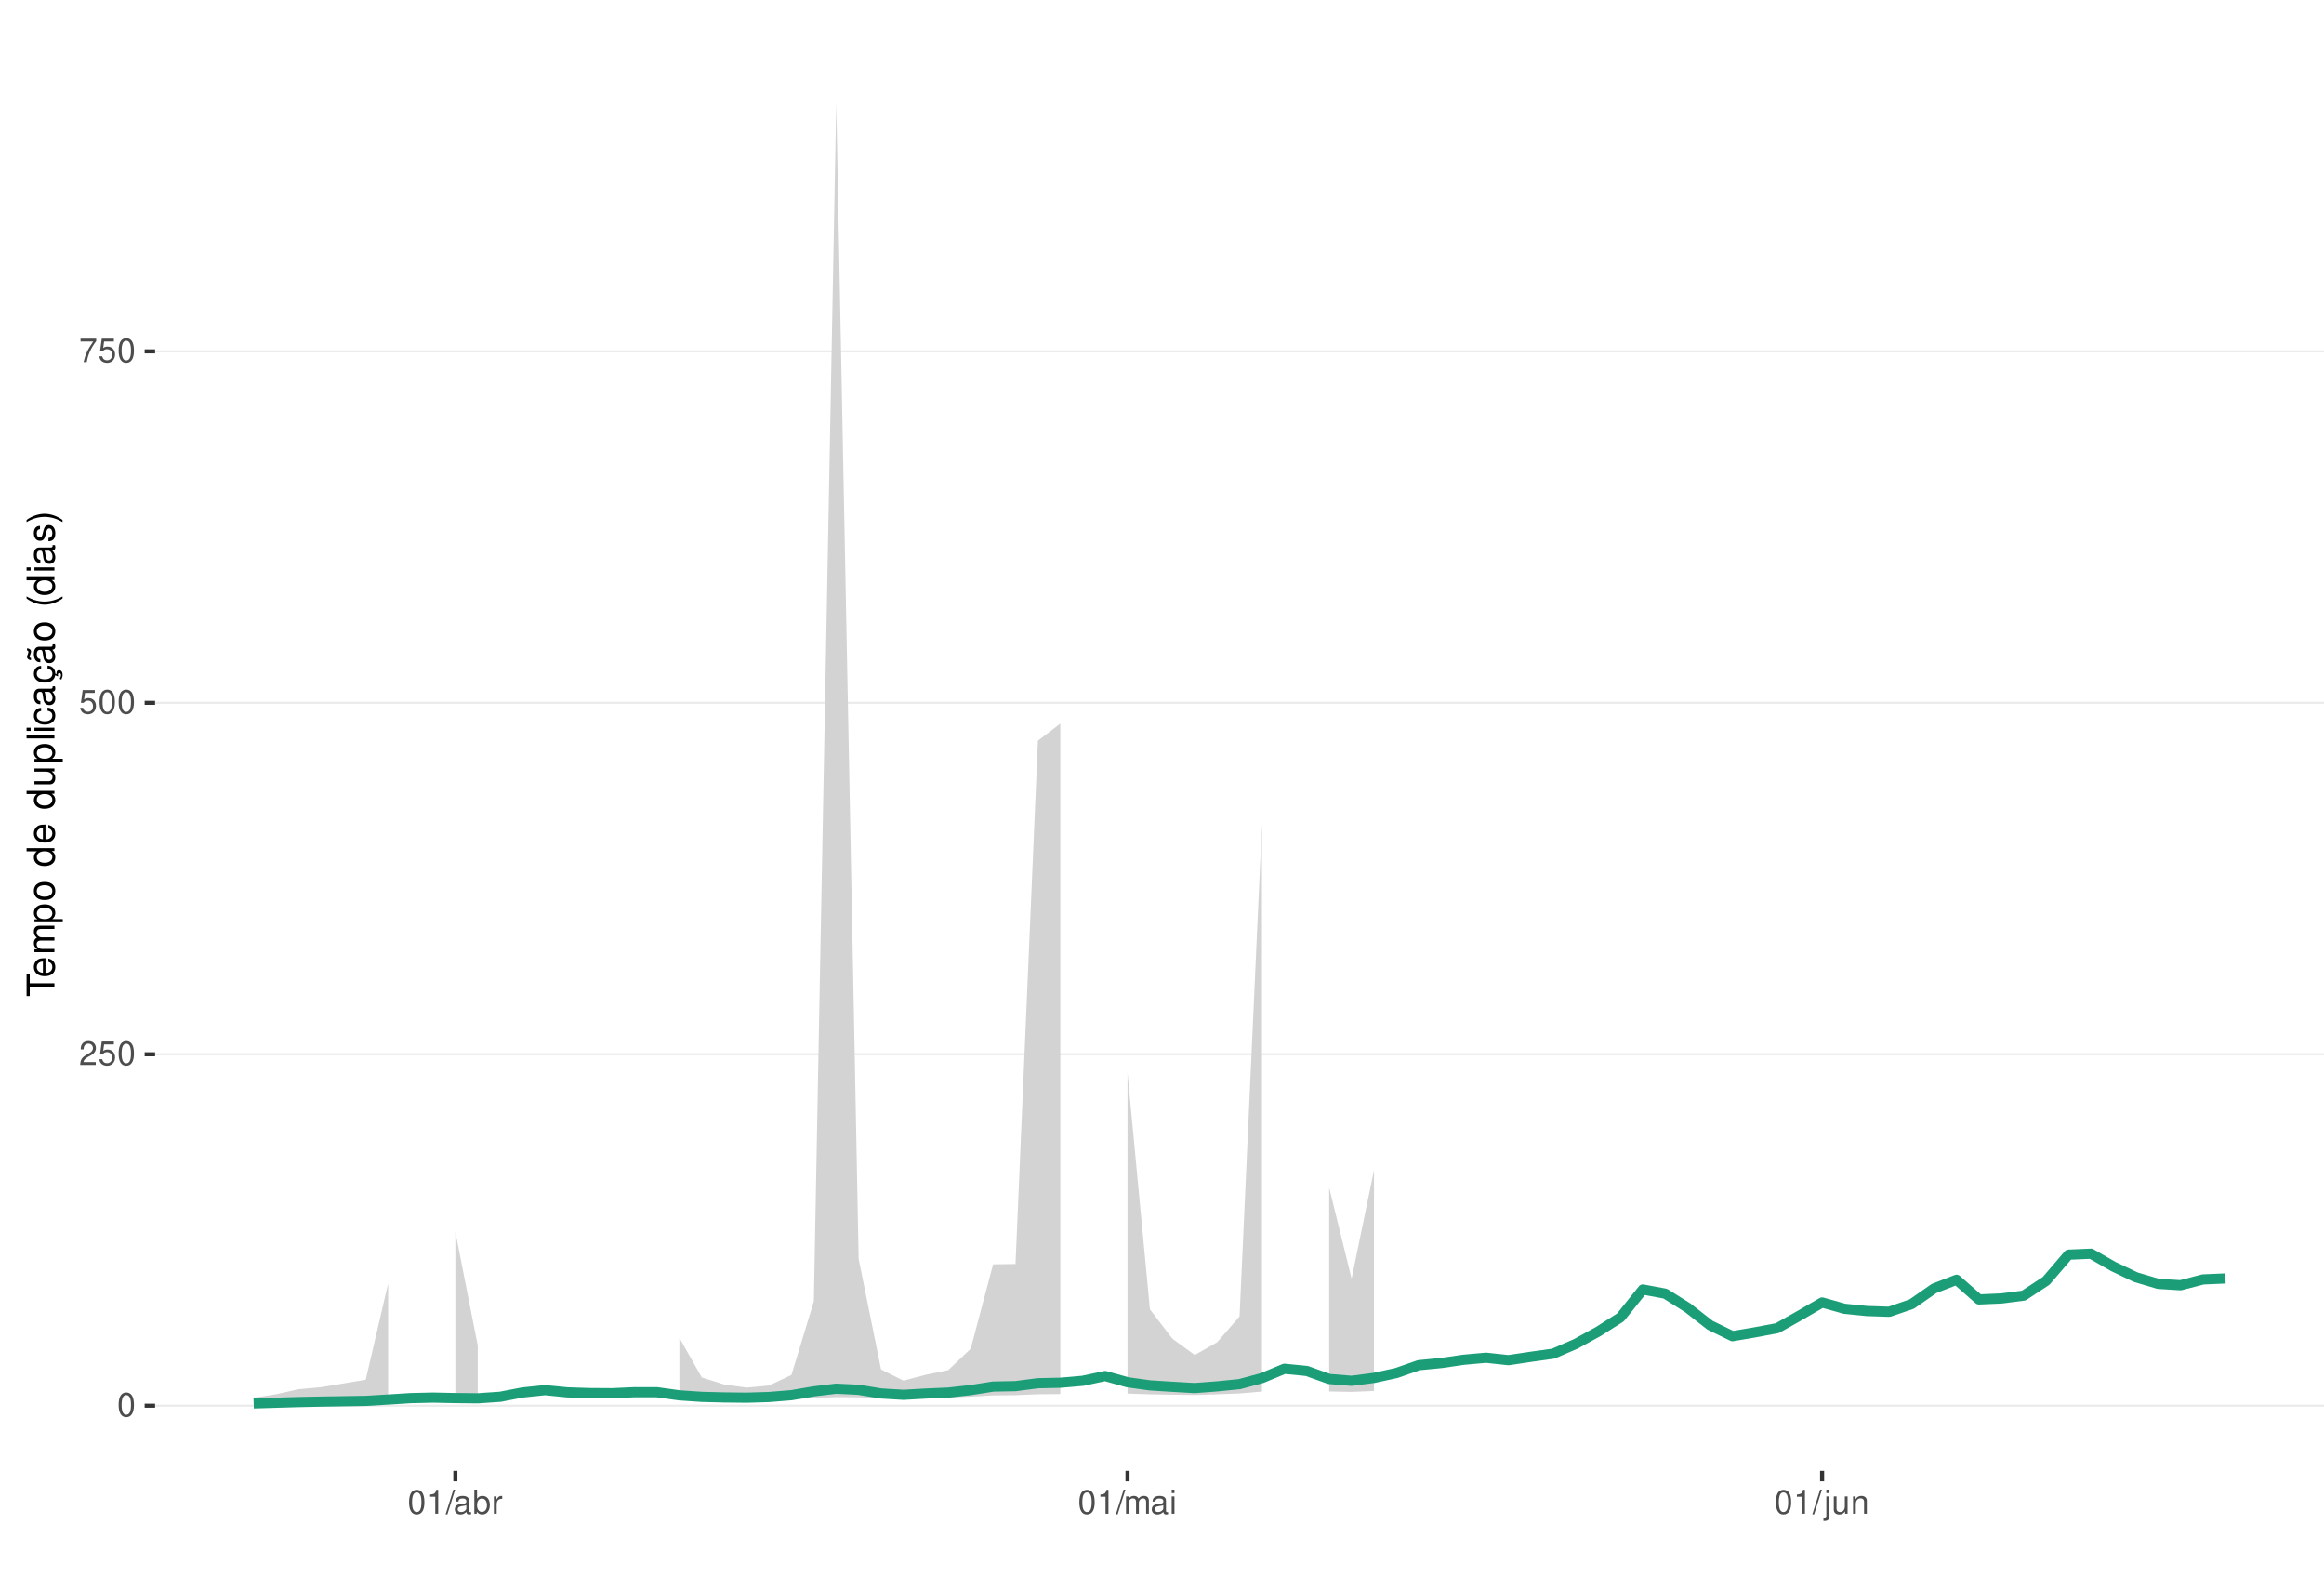
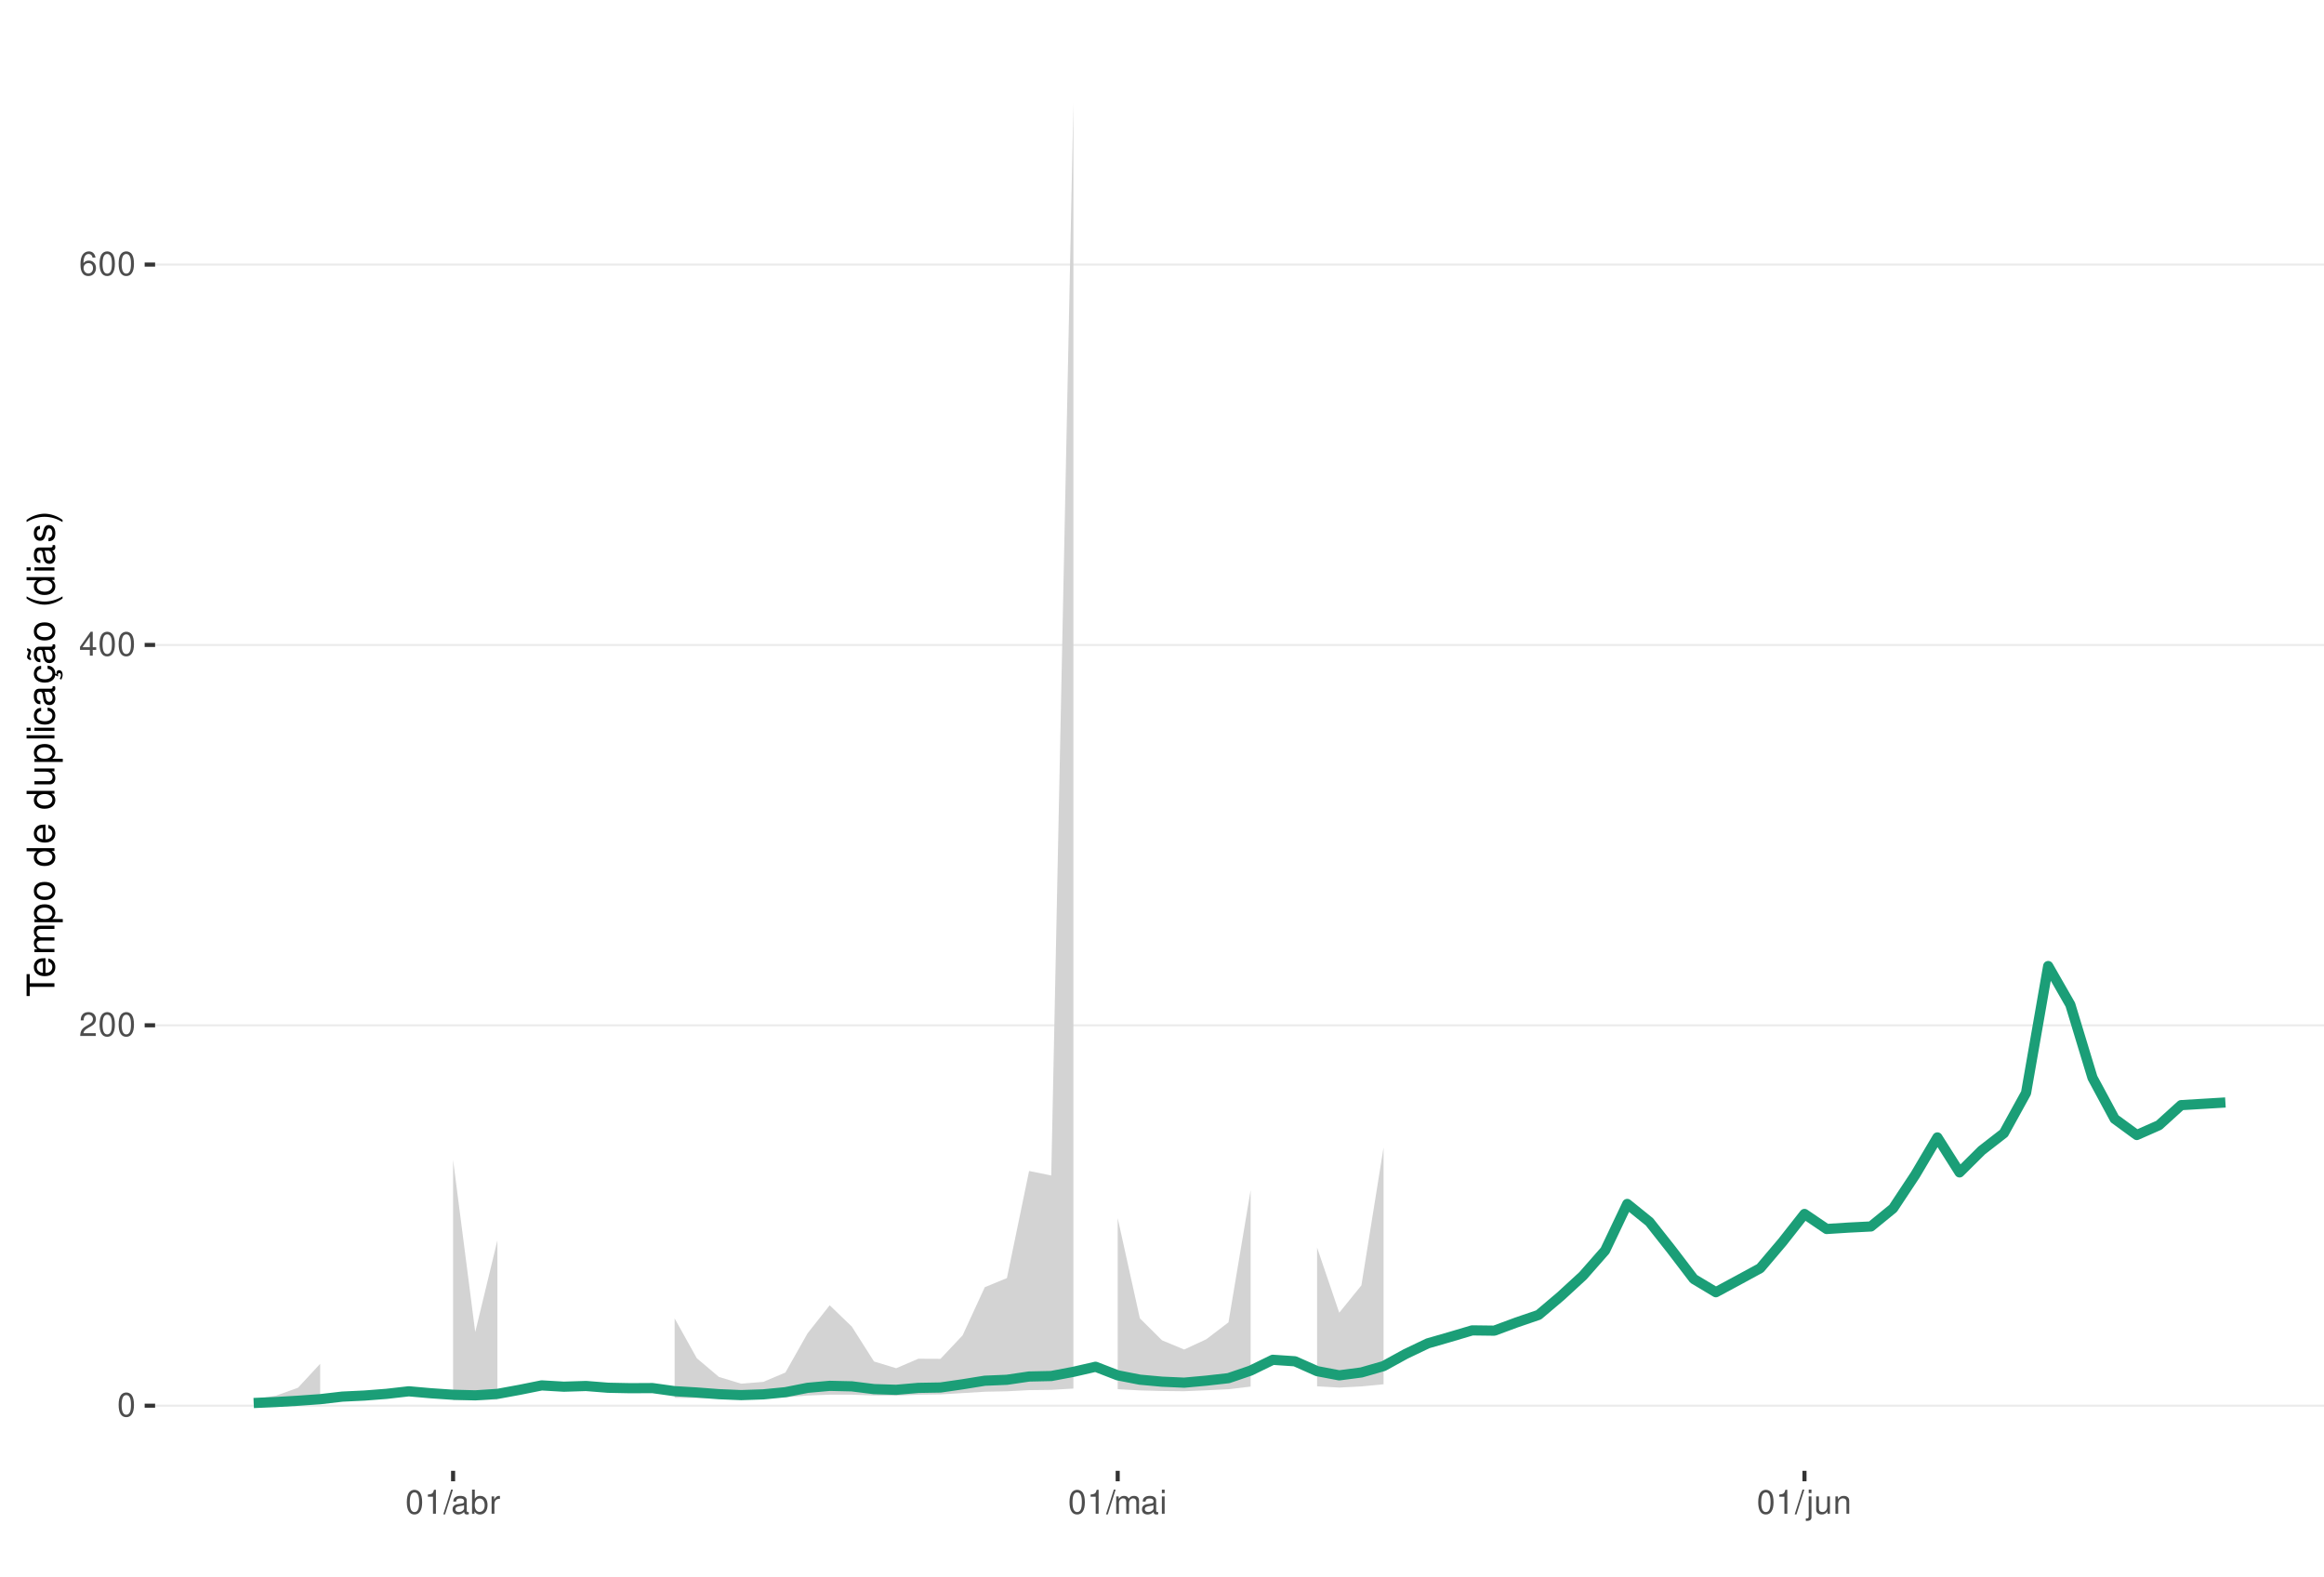
<svg xmlns="http://www.w3.org/2000/svg" xmlns:xlink="http://www.w3.org/1999/xlink" width="609pt" height="413pt" viewBox="0 0 609 413" version="1.1">
  <defs>
    <g>
      <symbol overflow="visible" id="glyph0-0">
        <path style="stroke:none;" d="" />
      </symbol>
      <symbol overflow="visible" id="glyph0-1">
        <path style="stroke:none;" d="M 2.375 -6.266 C 1.812 -6.266 1.297 -6 0.969 -5.578 C 0.578 -5.016 0.375 -4.188 0.375 -3.031 C 0.375 -0.922 1.062 0.203 2.375 0.203 C 3.672 0.203 4.391 -0.922 4.391 -2.984 C 4.391 -4.188 4.203 -5 3.797 -5.578 C 3.469 -6 2.953 -6.266 2.375 -6.266 Z M 2.375 -5.578 C 3.203 -5.578 3.609 -4.75 3.609 -3.047 C 3.609 -1.266 3.219 -0.438 2.359 -0.438 C 1.562 -0.438 1.156 -1.297 1.156 -3.016 C 1.156 -4.75 1.562 -5.578 2.375 -5.578 Z M 2.375 -5.578 " />
      </symbol>
      <symbol overflow="visible" id="glyph0-2">
        <path style="stroke:none;" d="M 4.375 -0.75 L 1.156 -0.75 C 1.234 -1.266 1.5 -1.594 2.266 -2.062 L 3.125 -2.547 C 3.984 -3.016 4.422 -3.656 4.422 -4.438 C 4.422 -4.953 4.219 -5.438 3.859 -5.781 C 3.484 -6.109 3.031 -6.266 2.453 -6.266 C 1.672 -6.266 1.094 -5.984 0.766 -5.438 C 0.547 -5.109 0.453 -4.719 0.438 -4.094 L 1.188 -4.094 C 1.219 -4.516 1.266 -4.766 1.375 -4.984 C 1.578 -5.359 1.969 -5.594 2.438 -5.594 C 3.125 -5.594 3.641 -5.094 3.641 -4.422 C 3.641 -3.906 3.359 -3.484 2.812 -3.172 L 2.016 -2.703 C 0.734 -1.969 0.359 -1.375 0.297 -0.016 L 4.375 -0.016 Z M 4.375 -0.75 " />
      </symbol>
      <symbol overflow="visible" id="glyph0-3">
-         <path style="stroke:none;" d="M 4.125 -6.141 L 0.953 -6.141 L 0.5 -2.797 L 1.188 -2.797 C 1.547 -3.219 1.844 -3.375 2.328 -3.375 C 3.156 -3.375 3.656 -2.797 3.656 -1.891 C 3.656 -1.016 3.156 -0.469 2.312 -0.469 C 1.656 -0.469 1.25 -0.812 1.062 -1.5 L 0.297 -1.5 C 0.406 -1 0.5 -0.766 0.672 -0.531 C 1.016 -0.062 1.641 0.203 2.344 0.203 C 3.578 0.203 4.438 -0.703 4.438 -2 C 4.438 -3.219 3.641 -4.047 2.453 -4.047 C 2.031 -4.047 1.672 -3.938 1.328 -3.672 L 1.562 -5.391 L 4.125 -5.391 Z M 4.125 -6.141 " />
+         <path style="stroke:none;" d="M 2.828 -1.516 L 2.828 0 L 3.594 0 L 3.594 -1.516 L 4.5 -1.516 L 4.5 -2.203 L 3.594 -2.203 L 3.594 -6.266 L 3.031 -6.266 L 0.25 -2.312 L 0.25 -1.516 Z M 2.828 -2.203 L 0.906 -2.203 L 2.828 -4.953 Z M 2.828 -2.203 " />
      </symbol>
      <symbol overflow="visible" id="glyph0-4">
-         <path style="stroke:none;" d="M 4.5 -6.141 L 0.391 -6.141 L 0.391 -5.391 L 3.719 -5.391 C 2.25 -3.297 1.656 -2.016 1.188 0 L 2.016 0 C 2.344 -1.969 3.109 -3.656 4.5 -5.5 Z M 4.5 -6.141 " />
+         <path style="stroke:none;" d="M 4.312 -4.625 C 4.156 -5.656 3.5 -6.266 2.578 -6.266 C 1.891 -6.266 1.297 -5.922 0.922 -5.359 C 0.531 -4.75 0.375 -3.984 0.375 -2.859 C 0.375 -1.797 0.516 -1.141 0.891 -0.578 C 1.219 -0.062 1.75 0.203 2.438 0.203 C 3.594 0.203 4.438 -0.672 4.438 -1.891 C 4.438 -3.047 3.656 -3.859 2.562 -3.859 C 1.953 -3.859 1.484 -3.641 1.156 -3.172 C 1.156 -4.719 1.641 -5.578 2.516 -5.578 C 3.062 -5.578 3.422 -5.234 3.547 -4.625 Z M 2.469 -3.188 C 3.203 -3.188 3.656 -2.672 3.656 -1.828 C 3.656 -1.047 3.141 -0.469 2.438 -0.469 C 1.734 -0.469 1.188 -1.078 1.188 -1.875 C 1.188 -2.656 1.719 -3.188 2.469 -3.188 Z M 2.469 -3.188 " />
      </symbol>
      <symbol overflow="visible" id="glyph0-5">
        <path style="stroke:none;" d="M 2.234 -4.453 L 2.234 0 L 3 0 L 3 -6.266 L 2.5 -6.266 C 2.234 -5.297 2.062 -5.172 0.891 -5.016 L 0.891 -4.453 Z M 2.234 -4.453 " />
      </symbol>
      <symbol overflow="visible" id="glyph0-6">
        <path style="stroke:none;" d="M 1.984 -6.312 L -0.062 0.172 L 0.406 0.172 L 2.453 -6.312 Z M 1.984 -6.312 " />
      </symbol>
      <symbol overflow="visible" id="glyph0-7">
        <path style="stroke:none;" d="M 4.625 -0.422 C 4.547 -0.406 4.516 -0.406 4.469 -0.406 C 4.219 -0.406 4.078 -0.531 4.078 -0.766 L 4.078 -3.422 C 4.078 -4.234 3.5 -4.672 2.375 -4.672 C 1.719 -4.672 1.188 -4.469 0.875 -4.141 C 0.672 -3.906 0.578 -3.641 0.562 -3.188 L 1.297 -3.188 C 1.344 -3.75 1.672 -4 2.359 -4 C 3.016 -4 3.375 -3.75 3.375 -3.328 L 3.375 -3.141 C 3.359 -2.828 3.203 -2.703 2.609 -2.625 C 1.594 -2.5 1.438 -2.469 1.156 -2.359 C 0.625 -2.125 0.359 -1.734 0.359 -1.141 C 0.359 -0.312 0.938 0.203 1.859 0.203 C 2.422 0.203 2.875 0 3.391 -0.469 C 3.438 0 3.672 0.203 4.141 0.203 C 4.297 0.203 4.391 0.188 4.625 0.125 Z M 3.375 -1.422 C 3.375 -1.188 3.297 -1.031 3.078 -0.844 C 2.781 -0.578 2.438 -0.438 2.016 -0.438 C 1.453 -0.438 1.109 -0.703 1.109 -1.156 C 1.109 -1.641 1.422 -1.875 2.203 -1.984 C 2.984 -2.094 3.125 -2.125 3.375 -2.234 Z M 3.375 -1.422 " />
      </symbol>
      <symbol overflow="visible" id="glyph0-8">
        <path style="stroke:none;" d="M 0.469 -6.312 L 0.469 0 L 1.109 0 L 1.109 -0.578 C 1.469 -0.047 1.922 0.203 2.547 0.203 C 3.75 0.203 4.531 -0.781 4.531 -2.281 C 4.531 -3.75 3.797 -4.672 2.594 -4.672 C 1.969 -4.672 1.531 -4.438 1.188 -3.922 L 1.188 -6.312 Z M 2.453 -3.984 C 3.25 -3.984 3.781 -3.297 3.781 -2.203 C 3.781 -1.172 3.234 -0.469 2.453 -0.469 C 1.672 -0.469 1.188 -1.172 1.188 -2.234 C 1.188 -3.297 1.672 -3.984 2.453 -3.984 Z M 2.453 -3.984 " />
      </symbol>
      <symbol overflow="visible" id="glyph0-9">
        <path style="stroke:none;" d="M 0.594 -4.531 L 0.594 0 L 1.328 0 L 1.328 -2.359 C 1.328 -3.438 1.781 -3.938 2.781 -3.906 L 2.781 -4.641 C 2.656 -4.656 2.594 -4.672 2.5 -4.672 C 2.031 -4.672 1.672 -4.391 1.266 -3.719 L 1.266 -4.531 Z M 0.594 -4.531 " />
      </symbol>
      <symbol overflow="visible" id="glyph0-10">
        <path style="stroke:none;" d="M 0.609 -4.531 L 0.609 0 L 1.328 0 L 1.328 -2.844 C 1.328 -3.5 1.812 -4.031 2.391 -4.031 C 2.938 -4.031 3.234 -3.703 3.234 -3.125 L 3.234 0 L 3.969 0 L 3.969 -2.844 C 3.969 -3.5 4.438 -4.031 5.031 -4.031 C 5.562 -4.031 5.875 -3.703 5.875 -3.125 L 5.875 0 L 6.594 0 L 6.594 -3.406 C 6.594 -4.219 6.125 -4.672 5.281 -4.672 C 4.672 -4.672 4.312 -4.484 3.891 -3.969 C 3.625 -4.453 3.25 -4.672 2.672 -4.672 C 2.062 -4.672 1.656 -4.438 1.266 -3.891 L 1.266 -4.531 Z M 0.609 -4.531 " />
      </symbol>
      <symbol overflow="visible" id="glyph0-11">
        <path style="stroke:none;" d="M 1.297 -4.531 L 0.578 -4.531 L 0.578 0 L 1.297 0 Z M 1.297 -6.312 L 0.578 -6.312 L 0.578 -5.406 L 1.297 -5.406 Z M 1.297 -6.312 " />
      </symbol>
      <symbol overflow="visible" id="glyph0-12">
        <path style="stroke:none;" d="M 0.609 -4.531 L 0.609 0.656 C 0.609 1.109 0.469 1.25 0.016 1.25 C -0.031 1.25 -0.062 1.25 -0.156 1.25 L -0.156 1.859 C -0.062 1.875 -0.031 1.891 0.094 1.891 C 0.906 1.891 1.328 1.562 1.328 0.938 L 1.328 -4.531 Z M 1.328 -6.312 L 0.609 -6.312 L 0.609 -5.406 L 1.328 -5.406 Z M 1.328 -6.312 " />
      </symbol>
      <symbol overflow="visible" id="glyph0-13">
        <path style="stroke:none;" d="M 4.172 0 L 4.172 -4.531 L 3.453 -4.531 L 3.453 -1.969 C 3.453 -1.031 2.969 -0.438 2.219 -0.438 C 1.641 -0.438 1.281 -0.781 1.281 -1.328 L 1.281 -4.531 L 0.562 -4.531 L 0.562 -1.031 C 0.562 -0.281 1.125 0.203 2.016 0.203 C 2.672 0.203 3.094 -0.031 3.516 -0.625 L 3.516 0 Z M 4.172 0 " />
      </symbol>
      <symbol overflow="visible" id="glyph0-14">
        <path style="stroke:none;" d="M 0.609 -4.531 L 0.609 0 L 1.328 0 L 1.328 -2.5 C 1.328 -3.422 1.812 -4.031 2.562 -4.031 C 3.141 -4.031 3.5 -3.688 3.5 -3.141 L 3.5 0 L 4.219 0 L 4.219 -3.422 C 4.219 -4.188 3.656 -4.672 2.781 -4.672 C 2.109 -4.672 1.672 -4.406 1.266 -3.781 L 1.266 -4.531 Z M 0.609 -4.531 " />
      </symbol>
      <symbol overflow="visible" id="glyph1-0">
        <path style="stroke:none;" d="" />
      </symbol>
      <symbol overflow="visible" id="glyph1-1">
        <path style="stroke:none;" d="M -6.469 -3.547 L -6.469 -5.938 L -7.297 -5.938 L -7.297 -0.203 L -6.469 -0.203 L -6.469 -2.609 L 0 -2.609 L 0 -3.547 Z M -6.469 -3.547 " />
      </symbol>
      <symbol overflow="visible" id="glyph1-2">
        <path style="stroke:none;" d="M -2.344 -5.125 C -3.141 -5.125 -3.625 -5.062 -4.016 -4.922 C -4.875 -4.578 -5.391 -3.781 -5.391 -2.797 C -5.391 -1.344 -4.281 -0.406 -2.547 -0.406 C -0.812 -0.406 0.234 -1.297 0.234 -2.781 C 0.234 -3.984 -0.453 -4.812 -1.594 -5.016 L -1.594 -4.188 C -0.906 -3.953 -0.547 -3.484 -0.547 -2.812 C -0.547 -2.281 -0.781 -1.828 -1.219 -1.547 C -1.516 -1.344 -1.812 -1.281 -2.344 -1.266 Z M -3.016 -1.297 C -3.984 -1.359 -4.625 -1.953 -4.625 -2.797 C -4.625 -3.641 -3.953 -4.234 -3.016 -4.234 Z M -3.016 -1.297 " />
      </symbol>
      <symbol overflow="visible" id="glyph1-3">
        <path style="stroke:none;" d="M -5.234 -0.703 L 0 -0.703 L 0 -1.547 L -3.297 -1.547 C -4.047 -1.547 -4.656 -2.094 -4.656 -2.766 C -4.656 -3.391 -4.281 -3.734 -3.609 -3.734 L 0 -3.734 L 0 -4.578 L -3.297 -4.578 C -4.047 -4.578 -4.656 -5.125 -4.656 -5.812 C -4.656 -6.422 -4.266 -6.781 -3.609 -6.781 L 0 -6.781 L 0 -7.625 L -3.938 -7.625 C -4.875 -7.625 -5.391 -7.078 -5.391 -6.094 C -5.391 -5.406 -5.188 -4.984 -4.594 -4.484 C -5.156 -4.188 -5.391 -3.766 -5.391 -3.078 C -5.391 -2.375 -5.125 -1.906 -4.5 -1.469 L -5.234 -1.469 Z M -5.234 -0.703 " />
      </symbol>
      <symbol overflow="visible" id="glyph1-4">
        <path style="stroke:none;" d="M 2.188 -0.547 L 2.188 -1.375 L -0.547 -1.375 C -0.016 -1.812 0.234 -2.312 0.234 -2.984 C 0.234 -4.344 -0.859 -5.234 -2.531 -5.234 C -4.297 -5.234 -5.391 -4.375 -5.391 -2.984 C -5.391 -2.266 -5.062 -1.703 -4.453 -1.312 L -5.234 -1.312 L -5.234 -0.547 Z M -4.609 -2.844 C -4.609 -3.766 -3.797 -4.359 -2.547 -4.359 C -1.359 -4.359 -0.547 -3.75 -0.547 -2.844 C -0.547 -1.953 -1.344 -1.375 -2.578 -1.375 C -3.812 -1.375 -4.609 -1.953 -4.609 -2.844 Z M -4.609 -2.844 " />
      </symbol>
      <symbol overflow="visible" id="glyph1-5">
        <path style="stroke:none;" d="M -5.391 -2.719 C -5.391 -1.234 -4.344 -0.359 -2.578 -0.359 C -0.812 -0.359 0.234 -1.234 0.234 -2.734 C 0.234 -4.203 -0.812 -5.094 -2.547 -5.094 C -4.359 -5.094 -5.391 -4.234 -5.391 -2.719 Z M -4.625 -2.734 C -4.625 -3.672 -3.844 -4.234 -2.547 -4.234 C -1.312 -4.234 -0.547 -3.656 -0.547 -2.734 C -0.547 -1.797 -1.312 -1.234 -2.578 -1.234 C -3.844 -1.234 -4.625 -1.797 -4.625 -2.734 Z M -4.625 -2.734 " />
      </symbol>
      <symbol overflow="visible" id="glyph1-6">
        <path style="stroke:none;" d="" />
      </symbol>
      <symbol overflow="visible" id="glyph1-7">
        <path style="stroke:none;" d="M -7.297 -4.953 L -7.297 -4.125 L -4.578 -4.125 C -5.109 -3.766 -5.391 -3.203 -5.391 -2.516 C -5.391 -1.156 -4.297 -0.266 -2.625 -0.266 C -0.859 -0.266 0.234 -1.125 0.234 -2.547 C 0.234 -3.266 -0.047 -3.766 -0.688 -4.203 L 0 -4.203 L 0 -4.953 Z M -4.609 -2.656 C -4.609 -3.547 -3.812 -4.125 -2.562 -4.125 C -1.344 -4.125 -0.547 -3.547 -0.547 -2.656 C -0.547 -1.734 -1.359 -1.125 -2.578 -1.125 C -3.797 -1.125 -4.609 -1.734 -4.609 -2.656 Z M -4.609 -2.656 " />
      </symbol>
      <symbol overflow="visible" id="glyph1-8">
        <path style="stroke:none;" d="M 0 -4.812 L -5.234 -4.812 L -5.234 -3.984 L -2.266 -3.984 C -1.203 -3.984 -0.5 -3.438 -0.5 -2.562 C -0.5 -1.906 -0.906 -1.484 -1.531 -1.484 L -5.234 -1.484 L -5.234 -0.656 L -1.203 -0.656 C -0.328 -0.656 0.234 -1.297 0.234 -2.312 C 0.234 -3.094 -0.047 -3.578 -0.734 -4.062 L 0 -4.062 Z M 0 -4.812 " />
      </symbol>
      <symbol overflow="visible" id="glyph1-9">
        <path style="stroke:none;" d="M -7.297 -1.516 L -7.297 -0.688 L 0 -0.688 L 0 -1.516 Z M -7.297 -1.516 " />
      </symbol>
      <symbol overflow="visible" id="glyph1-10">
        <path style="stroke:none;" d="M -5.234 -1.5 L -5.234 -0.672 L 0 -0.672 L 0 -1.5 Z M -7.297 -1.5 L -7.297 -0.656 L -6.234 -0.656 L -6.234 -1.5 Z M -7.297 -1.5 " />
      </symbol>
      <symbol overflow="visible" id="glyph1-11">
        <path style="stroke:none;" d="M -3.484 -4.703 C -3.984 -4.672 -4.312 -4.562 -4.609 -4.359 C -5.094 -4 -5.391 -3.375 -5.391 -2.641 C -5.391 -1.219 -4.266 -0.312 -2.531 -0.312 C -0.844 -0.312 0.234 -1.203 0.234 -2.625 C 0.234 -3.875 -0.516 -4.672 -1.797 -4.766 L -1.797 -3.938 C -0.953 -3.797 -0.547 -3.359 -0.547 -2.656 C -0.547 -1.734 -1.297 -1.188 -2.531 -1.188 C -3.844 -1.188 -4.625 -1.719 -4.625 -2.625 C -4.625 -3.328 -4.203 -3.766 -3.484 -3.875 Z M -3.484 -4.703 " />
      </symbol>
      <symbol overflow="visible" id="glyph1-12">
        <path style="stroke:none;" d="M -0.484 -5.344 C -0.469 -5.266 -0.469 -5.219 -0.469 -5.172 C -0.469 -4.875 -0.625 -4.719 -0.875 -4.719 L -3.953 -4.719 C -4.891 -4.719 -5.391 -4.047 -5.391 -2.75 C -5.391 -1.984 -5.172 -1.375 -4.781 -1.016 C -4.516 -0.766 -4.203 -0.672 -3.688 -0.656 L -3.688 -1.484 C -4.328 -1.562 -4.625 -1.938 -4.625 -2.719 C -4.625 -3.484 -4.344 -3.891 -3.844 -3.891 L -3.625 -3.891 C -3.266 -3.875 -3.125 -3.703 -3.047 -3.016 C -2.891 -1.844 -2.844 -1.656 -2.719 -1.344 C -2.453 -0.734 -2 -0.422 -1.312 -0.422 C -0.375 -0.422 0.234 -1.078 0.234 -2.141 C 0.234 -2.797 0 -3.328 -0.547 -3.922 C 0 -3.984 0.234 -4.234 0.234 -4.781 C 0.234 -4.953 0.203 -5.062 0.141 -5.344 Z M -1.656 -3.891 C -1.375 -3.891 -1.203 -3.812 -0.969 -3.562 C -0.656 -3.219 -0.5 -2.812 -0.5 -2.312 C -0.5 -1.672 -0.812 -1.297 -1.344 -1.297 C -1.891 -1.297 -2.172 -1.656 -2.297 -2.547 C -2.422 -3.438 -2.453 -3.609 -2.594 -3.891 Z M -1.656 -3.891 " />
      </symbol>
      <symbol overflow="visible" id="glyph1-13">
        <path style="stroke:none;" d="M 0.234 -2.641 C 0.234 -3.875 -0.547 -4.703 -1.797 -4.766 L -1.797 -3.938 C -0.953 -3.797 -0.531 -3.359 -0.531 -2.656 C -0.531 -1.734 -1.281 -1.188 -2.516 -1.188 C -3.844 -1.188 -4.625 -1.719 -4.625 -2.625 C -4.625 -3.328 -4.203 -3.766 -3.484 -3.875 L -3.484 -4.703 C -3.984 -4.672 -4.312 -4.562 -4.609 -4.359 C -5.094 -4 -5.391 -3.375 -5.391 -2.641 C -5.391 -1.219 -4.266 -0.312 -2.531 -0.312 C -1.469 -0.312 -0.625 -0.672 -0.156 -1.312 C 0.047 -1.594 0.125 -1.812 0.203 -2.25 L 0.922 -1.938 L 0.984 -2.062 C 0.938 -2.188 0.906 -2.25 0.906 -2.375 C 0.906 -2.656 1.047 -2.828 1.281 -2.828 C 1.547 -2.828 1.734 -2.594 1.734 -2.297 C 1.734 -2.031 1.672 -1.844 1.438 -1.406 L 1.406 -1.312 L 1.812 -1.094 C 2.078 -1.75 2.141 -1.953 2.141 -2.344 C 2.141 -3.109 1.781 -3.578 1.203 -3.578 C 0.781 -3.578 0.547 -3.297 0.547 -2.797 C 0.547 -2.703 0.547 -2.641 0.562 -2.516 Z M 0.234 -2.641 " />
      </symbol>
      <symbol overflow="visible" id="glyph1-14">
        <path style="stroke:none;" d="M -0.484 -5.344 C -0.469 -5.266 -0.469 -5.219 -0.469 -5.172 C -0.469 -4.875 -0.625 -4.719 -0.875 -4.719 L -3.953 -4.719 C -4.891 -4.719 -5.391 -4.047 -5.391 -2.75 C -5.391 -1.984 -5.172 -1.375 -4.781 -1.016 C -4.516 -0.766 -4.203 -0.672 -3.688 -0.656 L -3.688 -1.484 C -4.328 -1.562 -4.625 -1.938 -4.625 -2.719 C -4.625 -3.484 -4.344 -3.891 -3.844 -3.891 L -3.625 -3.891 C -3.266 -3.875 -3.125 -3.703 -3.047 -3.016 C -2.891 -1.844 -2.844 -1.656 -2.719 -1.344 C -2.453 -0.734 -2 -0.422 -1.312 -0.422 C -0.375 -0.422 0.234 -1.078 0.234 -2.141 C 0.234 -2.797 0 -3.328 -0.547 -3.922 C 0 -3.984 0.234 -4.234 0.234 -4.781 C 0.234 -4.953 0.203 -5.062 0.141 -5.344 Z M -1.656 -3.891 C -1.375 -3.891 -1.203 -3.812 -0.969 -3.562 C -0.656 -3.219 -0.5 -2.812 -0.5 -2.312 C -0.5 -1.672 -0.812 -1.297 -1.344 -1.297 C -1.891 -1.297 -2.172 -1.656 -2.297 -2.547 C -2.422 -3.438 -2.453 -3.609 -2.594 -3.891 Z M -7.172 -3.75 C -6.922 -3.672 -6.812 -3.547 -6.812 -3.375 C -6.812 -3.25 -6.875 -2.984 -6.984 -2.734 C -7.156 -2.312 -7.172 -2.25 -7.172 -2.047 C -7.172 -1.594 -6.797 -1.297 -6.141 -1.188 L -6.141 -1.766 C -6.375 -1.812 -6.5 -1.938 -6.5 -2.094 C -6.5 -2.203 -6.469 -2.344 -6.375 -2.578 C -6.156 -3.156 -6.125 -3.234 -6.125 -3.438 C -6.125 -3.922 -6.484 -4.219 -7.172 -4.312 Z M -7.172 -3.75 " />
      </symbol>
      <symbol overflow="visible" id="glyph1-15">
        <path style="stroke:none;" d="M -7.297 -2.359 C -5.984 -1.359 -4.156 -0.734 -2.594 -0.734 C -1.016 -0.734 0.812 -1.359 2.125 -2.359 L 2.125 -2.906 C 0.688 -2.031 -0.984 -1.547 -2.594 -1.547 C -4.188 -1.547 -5.875 -2.031 -7.297 -2.906 Z M -7.297 -2.359 " />
      </symbol>
      <symbol overflow="visible" id="glyph1-16">
        <path style="stroke:none;" d="M -3.781 -4.375 C -4.812 -4.375 -5.391 -3.688 -5.391 -2.484 C -5.391 -1.266 -4.766 -0.469 -3.797 -0.469 C -2.969 -0.469 -2.578 -0.891 -2.281 -2.125 L -2.094 -2.906 C -1.953 -3.484 -1.734 -3.719 -1.375 -3.719 C -0.875 -3.719 -0.547 -3.234 -0.547 -2.5 C -0.547 -2.047 -0.672 -1.672 -0.891 -1.453 C -1.047 -1.328 -1.188 -1.266 -1.562 -1.219 L -1.562 -0.344 C -0.344 -0.375 0.234 -1.062 0.234 -2.438 C 0.234 -3.75 -0.422 -4.594 -1.438 -4.594 C -2.203 -4.594 -2.641 -4.156 -2.891 -3.109 L -3.078 -2.312 C -3.234 -1.625 -3.453 -1.344 -3.828 -1.344 C -4.312 -1.344 -4.625 -1.766 -4.625 -2.453 C -4.625 -3.125 -4.328 -3.484 -3.781 -3.5 Z M -3.781 -4.375 " />
      </symbol>
      <symbol overflow="visible" id="glyph1-17">
        <path style="stroke:none;" d="M 2.125 -0.938 C 0.812 -1.938 -1.016 -2.562 -2.578 -2.562 C -4.156 -2.562 -5.984 -1.938 -7.297 -0.938 L -7.297 -0.375 C -5.859 -1.266 -4.188 -1.75 -2.578 -1.75 C -0.984 -1.75 0.703 -1.266 2.125 -0.375 Z M 2.125 -0.938 " />
      </symbol>
    </g>
    <clipPath id="clip1">
      <path d="M 40.645 9.961 L 609 9.961 L 609 385.328 L 40.645 385.328 Z M 40.645 9.961 " />
    </clipPath>
    <clipPath id="clip2">
      <path d="M 40.645 368 L 609 368 L 609 369 L 40.645 369 Z M 40.645 368 " />
    </clipPath>
    <clipPath id="clip3">
-       <path d="M 40.645 275 L 609 275 L 609 277 L 40.645 277 Z M 40.645 275 " />
+       <path d="M 40.645 268 L 609 268 L 609 269 L 40.645 269 Z M 40.645 268 " />
    </clipPath>
    <clipPath id="clip4">
-       <path d="M 40.645 183 L 609 183 L 609 185 L 40.645 185 Z M 40.645 183 " />
+       <path d="M 40.645 168 L 609 168 L 609 170 L 40.645 170 Z M 40.645 168 " />
    </clipPath>
    <clipPath id="clip5">
-       <path d="M 40.645 91 L 609 91 L 609 93 L 40.645 93 Z M 40.645 91 " />
+       <path d="M 40.645 69 L 609 69 L 609 70 L 40.645 70 Z M 40.645 69 " />
    </clipPath>
  </defs>
  <g id="surface84">
    <rect x="0" y="0" width="609" height="413" style="fill:rgb(100%,100%,100%);fill-opacity:1;stroke:none;" />
    <rect x="0" y="0" width="609" height="413" style="fill:rgb(100%,100%,100%);fill-opacity:1;stroke:none;" />
    <path style="fill:none;stroke-width:1.067;stroke-linecap:round;stroke-linejoin:round;stroke:rgb(100%,100%,100%);stroke-opacity:1;stroke-miterlimit:10;" d="M 0 413 L 609 413 L 609 0 L 0 0 Z M 0 413 " />
    <g clip-path="url(#clip1)" clip-rule="nonzero">
      <path style=" stroke:none;fill-rule:nonzero;fill:rgb(100%,100%,100%);fill-opacity:1;" d="M 40.645 385.328 L 609 385.328 L 609 9.961 L 40.645 9.961 Z M 40.645 385.328 " />
    </g>
    <g clip-path="url(#clip2)" clip-rule="nonzero">
      <path style="fill:none;stroke-width:0.533;stroke-linecap:butt;stroke-linejoin:round;stroke:rgb(92.157%,92.157%,92.157%);stroke-opacity:1;stroke-miterlimit:10;" d="M 40.645 368.266 L 609 368.266 " />
    </g>
    <g clip-path="url(#clip3)" clip-rule="nonzero">
-       <path style="fill:none;stroke-width:0.533;stroke-linecap:butt;stroke-linejoin:round;stroke:rgb(92.157%,92.157%,92.157%);stroke-opacity:1;stroke-miterlimit:10;" d="M 40.645 276.191 L 609 276.191 " />
+       <path style="fill:none;stroke-width:0.533;stroke-linecap:butt;stroke-linejoin:round;stroke:rgb(92.157%,92.157%,92.157%);stroke-opacity:1;stroke-miterlimit:10;" d="M 40.645 268.613 L 609 268.613 " />
    </g>
    <g clip-path="url(#clip4)" clip-rule="nonzero">
-       <path style="fill:none;stroke-width:0.533;stroke-linecap:butt;stroke-linejoin:round;stroke:rgb(92.157%,92.157%,92.157%);stroke-opacity:1;stroke-miterlimit:10;" d="M 40.645 184.121 L 609 184.121 " />
+       <path style="fill:none;stroke-width:0.533;stroke-linecap:butt;stroke-linejoin:round;stroke:rgb(92.157%,92.157%,92.157%);stroke-opacity:1;stroke-miterlimit:10;" d="M 40.645 168.965 L 609 168.965 " />
    </g>
    <g clip-path="url(#clip5)" clip-rule="nonzero">
-       <path style="fill:none;stroke-width:0.533;stroke-linecap:butt;stroke-linejoin:round;stroke:rgb(92.157%,92.157%,92.157%);stroke-opacity:1;stroke-miterlimit:10;" d="M 40.645 92.047 L 609 92.047 " />
-     </g>
-     <path style=" stroke:none;fill-rule:nonzero;fill:rgb(82.745%,82.745%,82.745%);fill-opacity:1;" d="M 66.48 366.195 L 72.352 365.258 L 78.223 363.945 L 84.094 363.41 L 95.836 361.457 L 101.707 336.266 L 101.707 367.449 L 95.836 367.578 L 84.094 367.676 L 78.223 367.746 L 72.352 367.832 L 66.48 367.93 Z M 66.48 366.195 " />
-     <path style=" stroke:none;fill-rule:nonzero;fill:rgb(82.745%,82.745%,82.745%);fill-opacity:1;" d="M 119.324 322.723 L 125.195 352.531 L 125.195 367.242 L 119.324 367.254 Z M 119.324 322.723 " />
-     <path style=" stroke:none;fill-rule:nonzero;fill:rgb(82.745%,82.745%,82.745%);fill-opacity:1;" d="M 178.035 350.5 L 183.906 360.867 L 189.781 362.723 L 195.652 363.516 L 201.523 362.977 L 207.395 360.203 L 213.266 340.91 L 219.137 27.023 L 225.008 329.855 L 230.879 358.77 L 236.75 361.699 L 242.621 360.145 L 248.492 358.945 L 254.367 353.348 L 260.238 331.227 L 266.109 331.145 L 271.98 194.055 L 277.852 189.57 L 277.852 365.211 L 271.98 365.273 L 266.109 365.516 L 260.238 365.578 L 254.367 365.898 L 248.492 366.164 L 242.621 366.289 L 236.75 366.453 L 230.879 366.344 L 225.008 366.066 L 219.137 366.023 L 213.266 366.254 L 207.395 366.609 L 201.523 366.82 L 195.652 366.922 L 189.781 366.926 L 183.906 366.898 L 178.035 366.801 Z M 178.035 350.5 " />
-     <path style=" stroke:none;fill-rule:nonzero;fill:rgb(82.745%,82.745%,82.745%);fill-opacity:1;" d="M 295.465 281.109 L 301.336 343.031 L 307.207 350.699 L 313.078 354.992 L 318.949 351.648 L 324.824 344.875 L 330.695 215.875 L 330.695 364.562 L 324.824 365.055 L 318.949 365.277 L 313.078 365.469 L 307.207 365.383 L 301.336 365.289 L 295.465 365.086 Z M 295.465 281.109 " />
-     <path style=" stroke:none;fill-rule:nonzero;fill:rgb(82.745%,82.745%,82.745%);fill-opacity:1;" d="M 348.309 311.129 L 354.18 334.984 L 360.051 306.578 L 360.051 364.398 L 354.18 364.652 L 348.309 364.535 Z M 348.309 311.129 " />
-     <path style="fill:none;stroke-width:2.667;stroke-linecap:butt;stroke-linejoin:round;stroke:rgb(10.588%,61.961%,46.667%);stroke-opacity:1;stroke-miterlimit:10;" d="M 66.48 367.668 L 72.352 367.488 L 78.223 367.316 L 84.094 367.195 L 95.836 367.004 L 101.707 366.656 L 107.578 366.281 L 113.449 366.145 L 119.324 366.27 L 125.195 366.332 L 131.066 365.93 L 136.938 364.801 L 142.809 364.188 L 148.68 364.77 L 154.551 364.957 L 160.422 364.992 L 166.293 364.727 L 172.164 364.738 L 178.035 365.555 L 183.906 365.953 L 189.781 366.105 L 195.652 366.168 L 201.523 365.992 L 207.395 365.512 L 213.266 364.512 L 219.137 363.805 L 225.008 364.098 L 230.879 365.062 L 236.75 365.418 L 242.621 365.082 L 248.492 364.832 L 254.367 364.176 L 260.238 363.254 L 266.109 363.137 L 271.98 362.375 L 277.852 362.25 L 283.723 361.742 L 289.594 360.484 L 295.465 362.125 L 301.336 362.938 L 307.207 363.309 L 313.078 363.645 L 318.949 363.199 L 324.824 362.613 L 330.695 361.035 L 336.566 358.59 L 342.438 359.164 L 348.309 361.262 L 354.18 361.742 L 360.051 360.98 L 365.922 359.703 L 371.793 357.656 L 377.664 357.086 L 383.535 356.23 L 389.41 355.703 L 395.281 356.336 L 401.152 355.461 L 407.023 354.637 L 412.895 352.094 L 418.766 348.867 L 424.637 345.137 L 430.508 337.824 L 436.379 338.914 L 442.25 342.602 L 448.121 347.191 L 453.992 350.051 L 459.867 349.051 L 465.738 347.949 L 471.609 344.637 L 477.48 341.227 L 483.352 342.875 L 489.223 343.465 L 495.094 343.66 L 500.965 341.637 L 506.836 337.551 L 512.707 335.27 L 518.578 340.43 L 524.453 340.176 L 530.324 339.422 L 536.195 335.551 L 542.066 328.699 L 547.938 328.445 L 553.809 331.809 L 559.68 334.602 L 565.551 336.344 L 571.422 336.711 L 577.293 335.184 L 583.164 334.93 " />
+       <path style="fill:none;stroke-width:0.533;stroke-linecap:butt;stroke-linejoin:round;stroke:rgb(92.157%,92.157%,92.157%);stroke-opacity:1;stroke-miterlimit:10;" d="M 40.645 69.312 L 609 69.312 " />
+     </g>
+     <path style=" stroke:none;fill-rule:nonzero;fill:rgb(82.745%,82.745%,82.745%);fill-opacity:1;" d="M 66.48 366.562 L 72.285 365.652 L 78.09 363.559 L 83.895 357.297 L 83.895 367.352 L 78.09 367.531 L 72.285 367.695 L 66.48 367.844 Z M 66.48 366.562 " />
+     <path style=" stroke:none;fill-rule:nonzero;fill:rgb(82.745%,82.745%,82.745%);fill-opacity:1;" d="M 118.73 303.852 L 124.535 348.988 L 130.34 324.949 L 130.34 366.672 L 124.535 366.816 L 118.73 366.812 Z M 118.73 303.852 " />
+     <path style=" stroke:none;fill-rule:nonzero;fill:rgb(82.745%,82.745%,82.745%);fill-opacity:1;" d="M 176.785 345.402 L 182.59 355.824 L 188.395 360.738 L 194.199 362.488 L 200.004 362.031 L 205.809 359.582 L 211.617 349.312 L 217.422 341.957 L 223.227 347.555 L 229.031 356.68 L 234.836 358.453 L 240.645 355.965 L 246.449 355.992 L 252.254 349.832 L 258.059 337.223 L 263.863 334.832 L 269.672 306.777 L 275.477 307.957 L 281.281 27.023 L 281.281 363.777 L 275.477 364.117 L 269.672 364.191 L 263.863 364.492 L 258.059 364.613 L 252.254 364.965 L 246.449 365.312 L 240.645 365.391 L 234.836 365.629 L 229.031 365.598 L 223.227 365.383 L 217.422 365.383 L 211.617 365.602 L 205.809 366.055 L 200.004 366.324 L 194.199 366.445 L 188.395 366.383 L 182.59 366.266 L 176.785 366.199 Z M 176.785 345.402 " />
+     <path style=" stroke:none;fill-rule:nonzero;fill:rgb(82.745%,82.745%,82.745%);fill-opacity:1;" d="M 292.891 319.129 L 298.699 345.375 L 304.504 351.137 L 310.309 353.551 L 316.113 350.859 L 321.918 346.426 L 327.727 311.781 L 327.727 363.262 L 321.918 363.949 L 316.113 364.23 L 310.309 364.477 L 304.504 364.414 L 298.699 364.262 L 292.891 363.941 Z M 292.891 319.129 " />
+     <path style=" stroke:none;fill-rule:nonzero;fill:rgb(82.745%,82.745%,82.745%);fill-opacity:1;" d="M 345.141 326.852 L 350.945 343.91 L 356.754 336.738 L 362.559 300.609 L 362.559 362.652 L 356.754 363.219 L 350.945 363.52 L 345.141 363.188 Z M 345.141 326.852 " />
+     <path style="fill:none;stroke-width:2.667;stroke-linecap:butt;stroke-linejoin:round;stroke:rgb(10.588%,61.961%,46.667%);stroke-opacity:1;stroke-miterlimit:10;" d="M 66.48 367.562 L 72.285 367.309 L 78.09 366.973 L 83.895 366.559 L 89.703 365.887 L 95.508 365.609 L 101.312 365.16 L 107.117 364.496 L 112.922 365.008 L 118.73 365.402 L 124.535 365.555 L 130.34 365.176 L 136.145 364.113 L 141.949 362.949 L 147.758 363.289 L 153.562 363.105 L 159.367 363.566 L 165.172 363.684 L 170.977 363.652 L 176.785 364.465 L 182.59 364.809 L 188.395 365.25 L 194.199 365.492 L 200.004 365.297 L 205.809 364.734 L 211.617 363.586 L 217.422 363.066 L 223.227 363.199 L 229.031 363.922 L 234.836 364.105 L 240.645 363.602 L 246.449 363.5 L 252.254 362.66 L 258.059 361.723 L 263.863 361.477 L 269.672 360.621 L 275.477 360.492 L 281.281 359.398 L 287.086 358.066 L 292.891 360.312 L 298.699 361.449 L 304.504 361.977 L 310.309 362.234 L 316.113 361.707 L 321.918 361.055 L 327.727 359.07 L 333.531 356.242 L 339.336 356.633 L 345.141 359.215 L 350.945 360.316 L 356.754 359.559 L 362.559 357.895 L 368.363 354.707 L 374.168 351.934 L 379.973 350.262 L 385.781 348.535 L 391.586 348.609 L 397.391 346.461 L 403.195 344.477 L 409 339.562 L 414.809 334.219 L 420.613 327.613 L 426.418 315.41 L 432.223 320.098 L 438.027 327.445 L 443.836 335.059 L 449.641 338.539 L 455.445 335.414 L 461.25 332.258 L 467.055 325.414 L 472.863 318.035 L 478.668 321.973 L 484.473 321.605 L 490.277 321.312 L 496.082 316.574 L 501.891 307.801 L 507.695 297.984 L 513.5 307.148 L 519.305 301.387 L 525.109 296.883 L 530.918 286.34 L 536.723 253.086 L 542.527 263.215 L 548.332 282.336 L 554.137 293.109 L 559.945 297.352 L 565.75 294.789 L 571.555 289.523 L 577.359 289.18 L 583.164 288.832 " />
    <g style="fill:rgb(30.196%,30.196%,30.196%);fill-opacity:1;">
      <use xlink:href="#glyph0-1" x="30.715" y="371.071" />
    </g>
    <g style="fill:rgb(30.196%,30.196%,30.196%);fill-opacity:1;">
-       <use xlink:href="#glyph0-2" x="20.715" y="278.997" />
-       <use xlink:href="#glyph0-3" x="25.715" y="278.997" />
-       <use xlink:href="#glyph0-1" x="30.715" y="278.997" />
-     </g>
-     <g style="fill:rgb(30.196%,30.196%,30.196%);fill-opacity:1;">
-       <use xlink:href="#glyph0-3" x="20.715" y="186.927" />
-       <use xlink:href="#glyph0-1" x="25.715" y="186.927" />
-       <use xlink:href="#glyph0-1" x="30.715" y="186.927" />
-     </g>
-     <g style="fill:rgb(30.196%,30.196%,30.196%);fill-opacity:1;">
-       <use xlink:href="#glyph0-4" x="20.715" y="94.853" />
-       <use xlink:href="#glyph0-3" x="25.715" y="94.853" />
-       <use xlink:href="#glyph0-1" x="30.715" y="94.853" />
+       <use xlink:href="#glyph0-2" x="20.715" y="271.419" />
+       <use xlink:href="#glyph0-1" x="25.715" y="271.419" />
+       <use xlink:href="#glyph0-1" x="30.715" y="271.419" />
+     </g>
+     <g style="fill:rgb(30.196%,30.196%,30.196%);fill-opacity:1;">
+       <use xlink:href="#glyph0-3" x="20.715" y="171.771" />
+       <use xlink:href="#glyph0-1" x="25.715" y="171.771" />
+       <use xlink:href="#glyph0-1" x="30.715" y="171.771" />
+     </g>
+     <g style="fill:rgb(30.196%,30.196%,30.196%);fill-opacity:1;">
+       <use xlink:href="#glyph0-4" x="20.715" y="72.118" />
+       <use xlink:href="#glyph0-1" x="25.715" y="72.118" />
+       <use xlink:href="#glyph0-1" x="30.715" y="72.118" />
    </g>
    <path style="fill:none;stroke-width:1.067;stroke-linecap:butt;stroke-linejoin:round;stroke:rgb(20%,20%,20%);stroke-opacity:1;stroke-miterlimit:10;" d="M 37.906 368.266 L 40.645 368.266 " />
-     <path style="fill:none;stroke-width:1.067;stroke-linecap:butt;stroke-linejoin:round;stroke:rgb(20%,20%,20%);stroke-opacity:1;stroke-miterlimit:10;" d="M 37.906 276.191 L 40.645 276.191 " />
-     <path style="fill:none;stroke-width:1.067;stroke-linecap:butt;stroke-linejoin:round;stroke:rgb(20%,20%,20%);stroke-opacity:1;stroke-miterlimit:10;" d="M 37.906 184.121 L 40.645 184.121 " />
-     <path style="fill:none;stroke-width:1.067;stroke-linecap:butt;stroke-linejoin:round;stroke:rgb(20%,20%,20%);stroke-opacity:1;stroke-miterlimit:10;" d="M 37.906 92.047 L 40.645 92.047 " />
-     <path style="fill:none;stroke-width:1.067;stroke-linecap:butt;stroke-linejoin:round;stroke:rgb(20%,20%,20%);stroke-opacity:1;stroke-miterlimit:10;" d="M 119.324 388.07 L 119.324 385.328 " />
-     <path style="fill:none;stroke-width:1.067;stroke-linecap:butt;stroke-linejoin:round;stroke:rgb(20%,20%,20%);stroke-opacity:1;stroke-miterlimit:10;" d="M 295.465 388.07 L 295.465 385.328 " />
-     <path style="fill:none;stroke-width:1.067;stroke-linecap:butt;stroke-linejoin:round;stroke:rgb(20%,20%,20%);stroke-opacity:1;stroke-miterlimit:10;" d="M 477.48 388.07 L 477.48 385.328 " />
-     <g style="fill:rgb(30.196%,30.196%,30.196%);fill-opacity:1;">
-       <use xlink:href="#glyph0-1" x="106.824" y="396.567" />
-       <use xlink:href="#glyph0-5" x="111.824" y="396.567" />
-       <use xlink:href="#glyph0-6" x="116.824" y="396.567" />
-       <use xlink:href="#glyph0-7" x="118.824" y="396.567" />
-       <use xlink:href="#glyph0-8" x="123.824" y="396.567" />
-       <use xlink:href="#glyph0-9" x="128.824" y="396.567" />
-     </g>
-     <g style="fill:rgb(30.196%,30.196%,30.196%);fill-opacity:1;">
-       <use xlink:href="#glyph0-1" x="282.465" y="396.567" />
-       <use xlink:href="#glyph0-5" x="287.465" y="396.567" />
-       <use xlink:href="#glyph0-6" x="292.465" y="396.567" />
-       <use xlink:href="#glyph0-10" x="294.465" y="396.567" />
-       <use xlink:href="#glyph0-7" x="301.465" y="396.567" />
-       <use xlink:href="#glyph0-11" x="306.465" y="396.567" />
-     </g>
-     <g style="fill:rgb(30.196%,30.196%,30.196%);fill-opacity:1;">
-       <use xlink:href="#glyph0-1" x="464.98" y="396.567" />
-       <use xlink:href="#glyph0-5" x="469.98" y="396.567" />
-       <use xlink:href="#glyph0-6" x="474.98" y="396.567" />
-       <use xlink:href="#glyph0-12" x="477.98" y="396.567" />
-       <use xlink:href="#glyph0-13" x="479.98" y="396.567" />
-       <use xlink:href="#glyph0-14" x="484.98" y="396.567" />
+     <path style="fill:none;stroke-width:1.067;stroke-linecap:butt;stroke-linejoin:round;stroke:rgb(20%,20%,20%);stroke-opacity:1;stroke-miterlimit:10;" d="M 37.906 268.613 L 40.645 268.613 " />
+     <path style="fill:none;stroke-width:1.067;stroke-linecap:butt;stroke-linejoin:round;stroke:rgb(20%,20%,20%);stroke-opacity:1;stroke-miterlimit:10;" d="M 37.906 168.965 L 40.645 168.965 " />
+     <path style="fill:none;stroke-width:1.067;stroke-linecap:butt;stroke-linejoin:round;stroke:rgb(20%,20%,20%);stroke-opacity:1;stroke-miterlimit:10;" d="M 37.906 69.312 L 40.645 69.312 " />
+     <path style="fill:none;stroke-width:1.067;stroke-linecap:butt;stroke-linejoin:round;stroke:rgb(20%,20%,20%);stroke-opacity:1;stroke-miterlimit:10;" d="M 118.73 388.07 L 118.73 385.328 " />
+     <path style="fill:none;stroke-width:1.067;stroke-linecap:butt;stroke-linejoin:round;stroke:rgb(20%,20%,20%);stroke-opacity:1;stroke-miterlimit:10;" d="M 292.891 388.07 L 292.891 385.328 " />
+     <path style="fill:none;stroke-width:1.067;stroke-linecap:butt;stroke-linejoin:round;stroke:rgb(20%,20%,20%);stroke-opacity:1;stroke-miterlimit:10;" d="M 472.863 388.07 L 472.863 385.328 " />
+     <g style="fill:rgb(30.196%,30.196%,30.196%);fill-opacity:1;">
+       <use xlink:href="#glyph0-1" x="106.23" y="396.567" />
+       <use xlink:href="#glyph0-5" x="111.23" y="396.567" />
+       <use xlink:href="#glyph0-6" x="116.23" y="396.567" />
+       <use xlink:href="#glyph0-7" x="118.23" y="396.567" />
+       <use xlink:href="#glyph0-8" x="123.23" y="396.567" />
+       <use xlink:href="#glyph0-9" x="128.23" y="396.567" />
+     </g>
+     <g style="fill:rgb(30.196%,30.196%,30.196%);fill-opacity:1;">
+       <use xlink:href="#glyph0-1" x="279.891" y="396.567" />
+       <use xlink:href="#glyph0-5" x="284.891" y="396.567" />
+       <use xlink:href="#glyph0-6" x="289.891" y="396.567" />
+       <use xlink:href="#glyph0-10" x="291.891" y="396.567" />
+       <use xlink:href="#glyph0-7" x="298.891" y="396.567" />
+       <use xlink:href="#glyph0-11" x="303.891" y="396.567" />
+     </g>
+     <g style="fill:rgb(30.196%,30.196%,30.196%);fill-opacity:1;">
+       <use xlink:href="#glyph0-1" x="460.363" y="396.567" />
+       <use xlink:href="#glyph0-5" x="465.363" y="396.567" />
+       <use xlink:href="#glyph0-6" x="470.363" y="396.567" />
+       <use xlink:href="#glyph0-12" x="473.363" y="396.567" />
+       <use xlink:href="#glyph0-13" x="475.363" y="396.567" />
+       <use xlink:href="#glyph0-14" x="480.363" y="396.567" />
    </g>
    <g style="fill:rgb(0%,0%,0%);fill-opacity:1;">
      <use xlink:href="#glyph1-1" x="14.263" y="261.145" />
      <use xlink:href="#glyph1-2" x="14.263" y="256.145" />
      <use xlink:href="#glyph1-3" x="14.263" y="250.145" />
      <use xlink:href="#glyph1-4" x="14.263" y="242.145" />
      <use xlink:href="#glyph1-5" x="14.263" y="236.145" />
      <use xlink:href="#glyph1-6" x="14.263" y="230.145" />
      <use xlink:href="#glyph1-7" x="14.263" y="227.145" />
      <use xlink:href="#glyph1-2" x="14.263" y="221.145" />
      <use xlink:href="#glyph1-6" x="14.263" y="215.145" />
      <use xlink:href="#glyph1-7" x="14.263" y="212.145" />
      <use xlink:href="#glyph1-8" x="14.263" y="206.145" />
      <use xlink:href="#glyph1-4" x="14.263" y="200.145" />
      <use xlink:href="#glyph1-9" x="14.263" y="194.145" />
      <use xlink:href="#glyph1-10" x="14.263" y="192.145" />
      <use xlink:href="#glyph1-11" x="14.263" y="190.145" />
      <use xlink:href="#glyph1-12" x="14.263" y="185.145" />
      <use xlink:href="#glyph1-13" x="14.263" y="179.145" />
      <use xlink:href="#glyph1-14" x="14.263" y="174.145" />
      <use xlink:href="#glyph1-5" x="14.263" y="168.145" />
      <use xlink:href="#glyph1-6" x="14.263" y="162.145" />
      <use xlink:href="#glyph1-15" x="14.263" y="159.145" />
      <use xlink:href="#glyph1-7" x="14.263" y="156.145" />
      <use xlink:href="#glyph1-10" x="14.263" y="150.145" />
      <use xlink:href="#glyph1-12" x="14.263" y="148.145" />
      <use xlink:href="#glyph1-16" x="14.263" y="142.145" />
      <use xlink:href="#glyph1-17" x="14.263" y="137.145" />
    </g>
  </g>
</svg>
